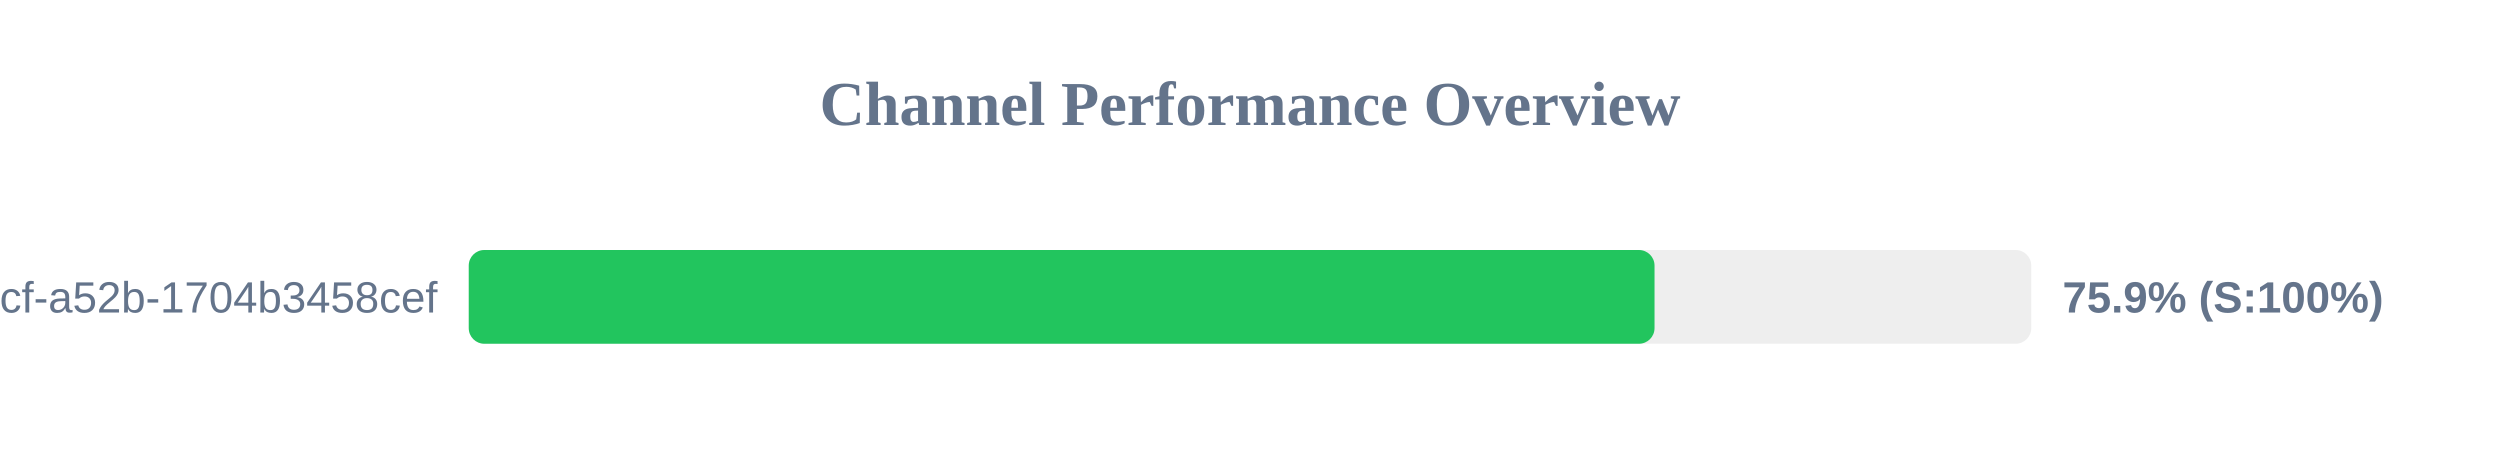
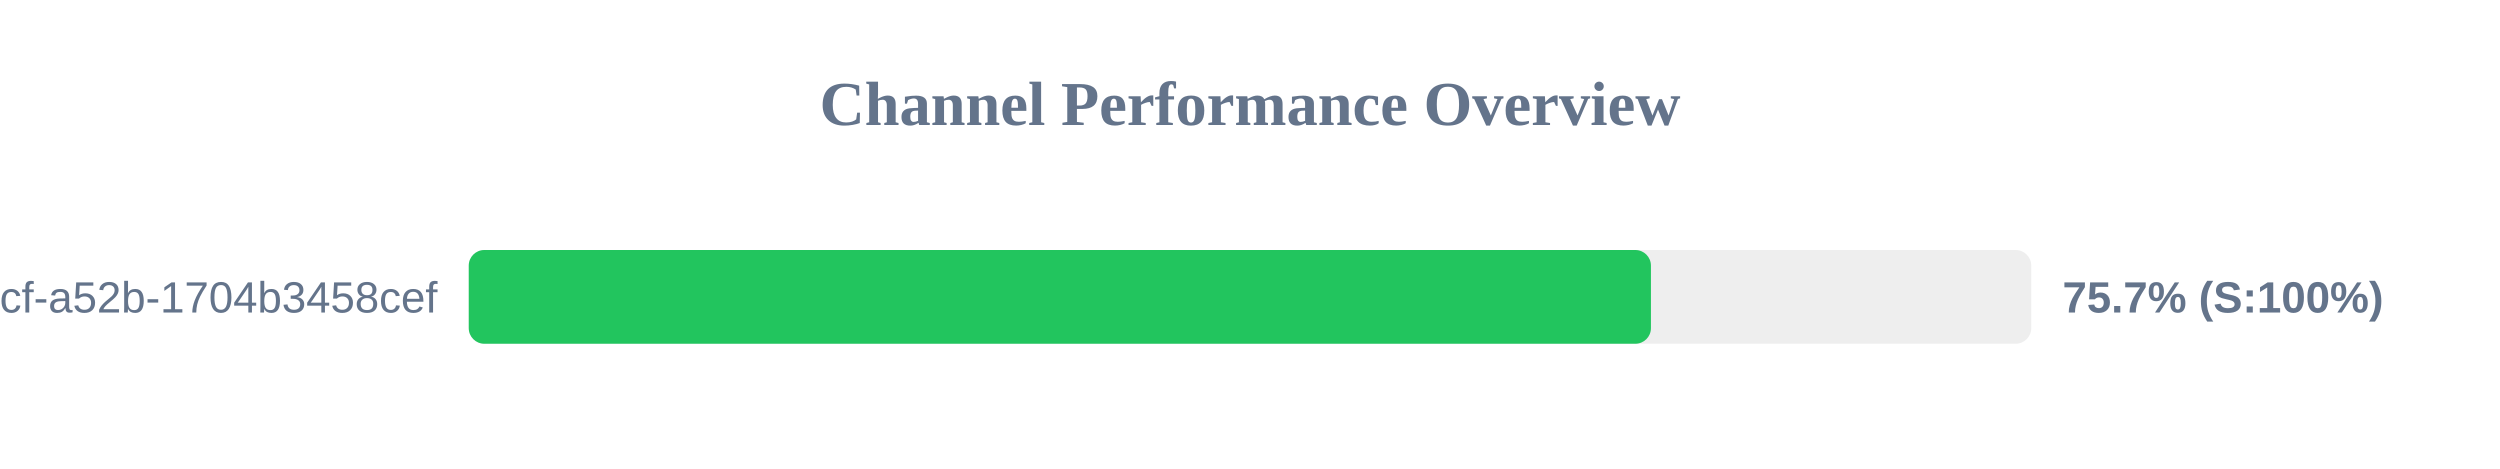
<svg xmlns="http://www.w3.org/2000/svg" width="800" height="150" version="1.1">
  <style>
        .row { font: 14px Arial; fill: #64748b; }
        .score { font: bold 14px Arial; fill: #64748b; }
    </style>
  <text x="400" y="40" text-anchor="middle" font-size="20px" font-weight="bold" fill="#64748b">Channel Performance Overview</text>
  <rect x="150" y="80" width="500" height="30" fill="#eee" rx="5" />
-   <rect x="150" y="80" width="379.45" height="30" fill="#22c55e" rx="5" />
+   <rect x="150" y="80" width="378.3" height="30" fill="#22c55e" rx="5" />
  <text x="140" y="100" text-anchor="end" class="row">?uuid=0cb527d9-6117-4bcf-a52b-1704b3458cef</text>
-   <text x="660" y="100" text-anchor="start" class="score">75.9% (S:100%)</text>
+   <text x="660" y="100" text-anchor="start" class="score">75.7% (S:100%)</text>
</svg>
